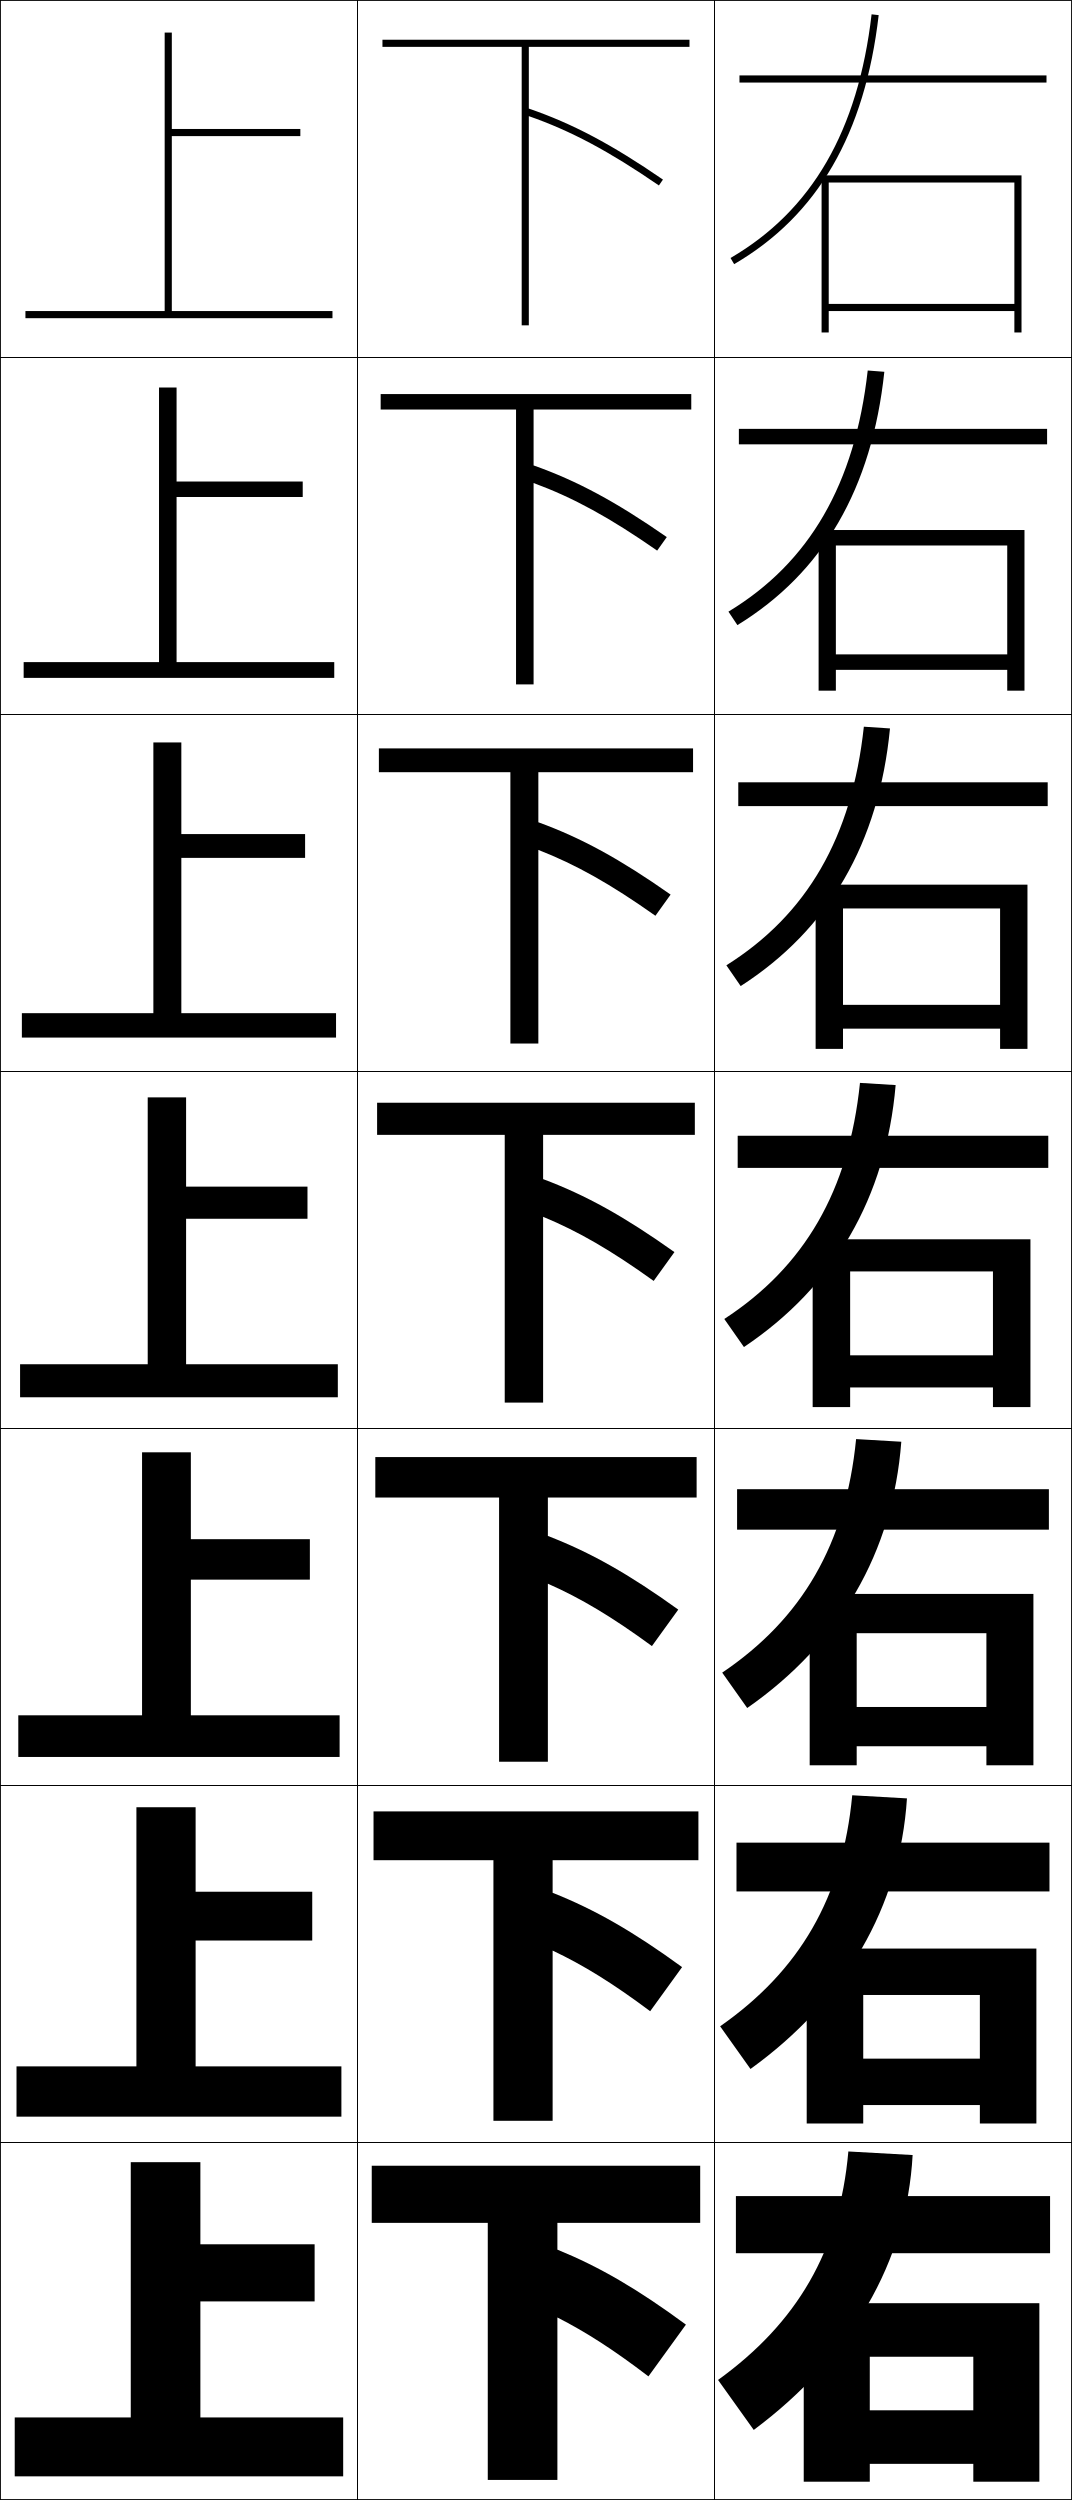
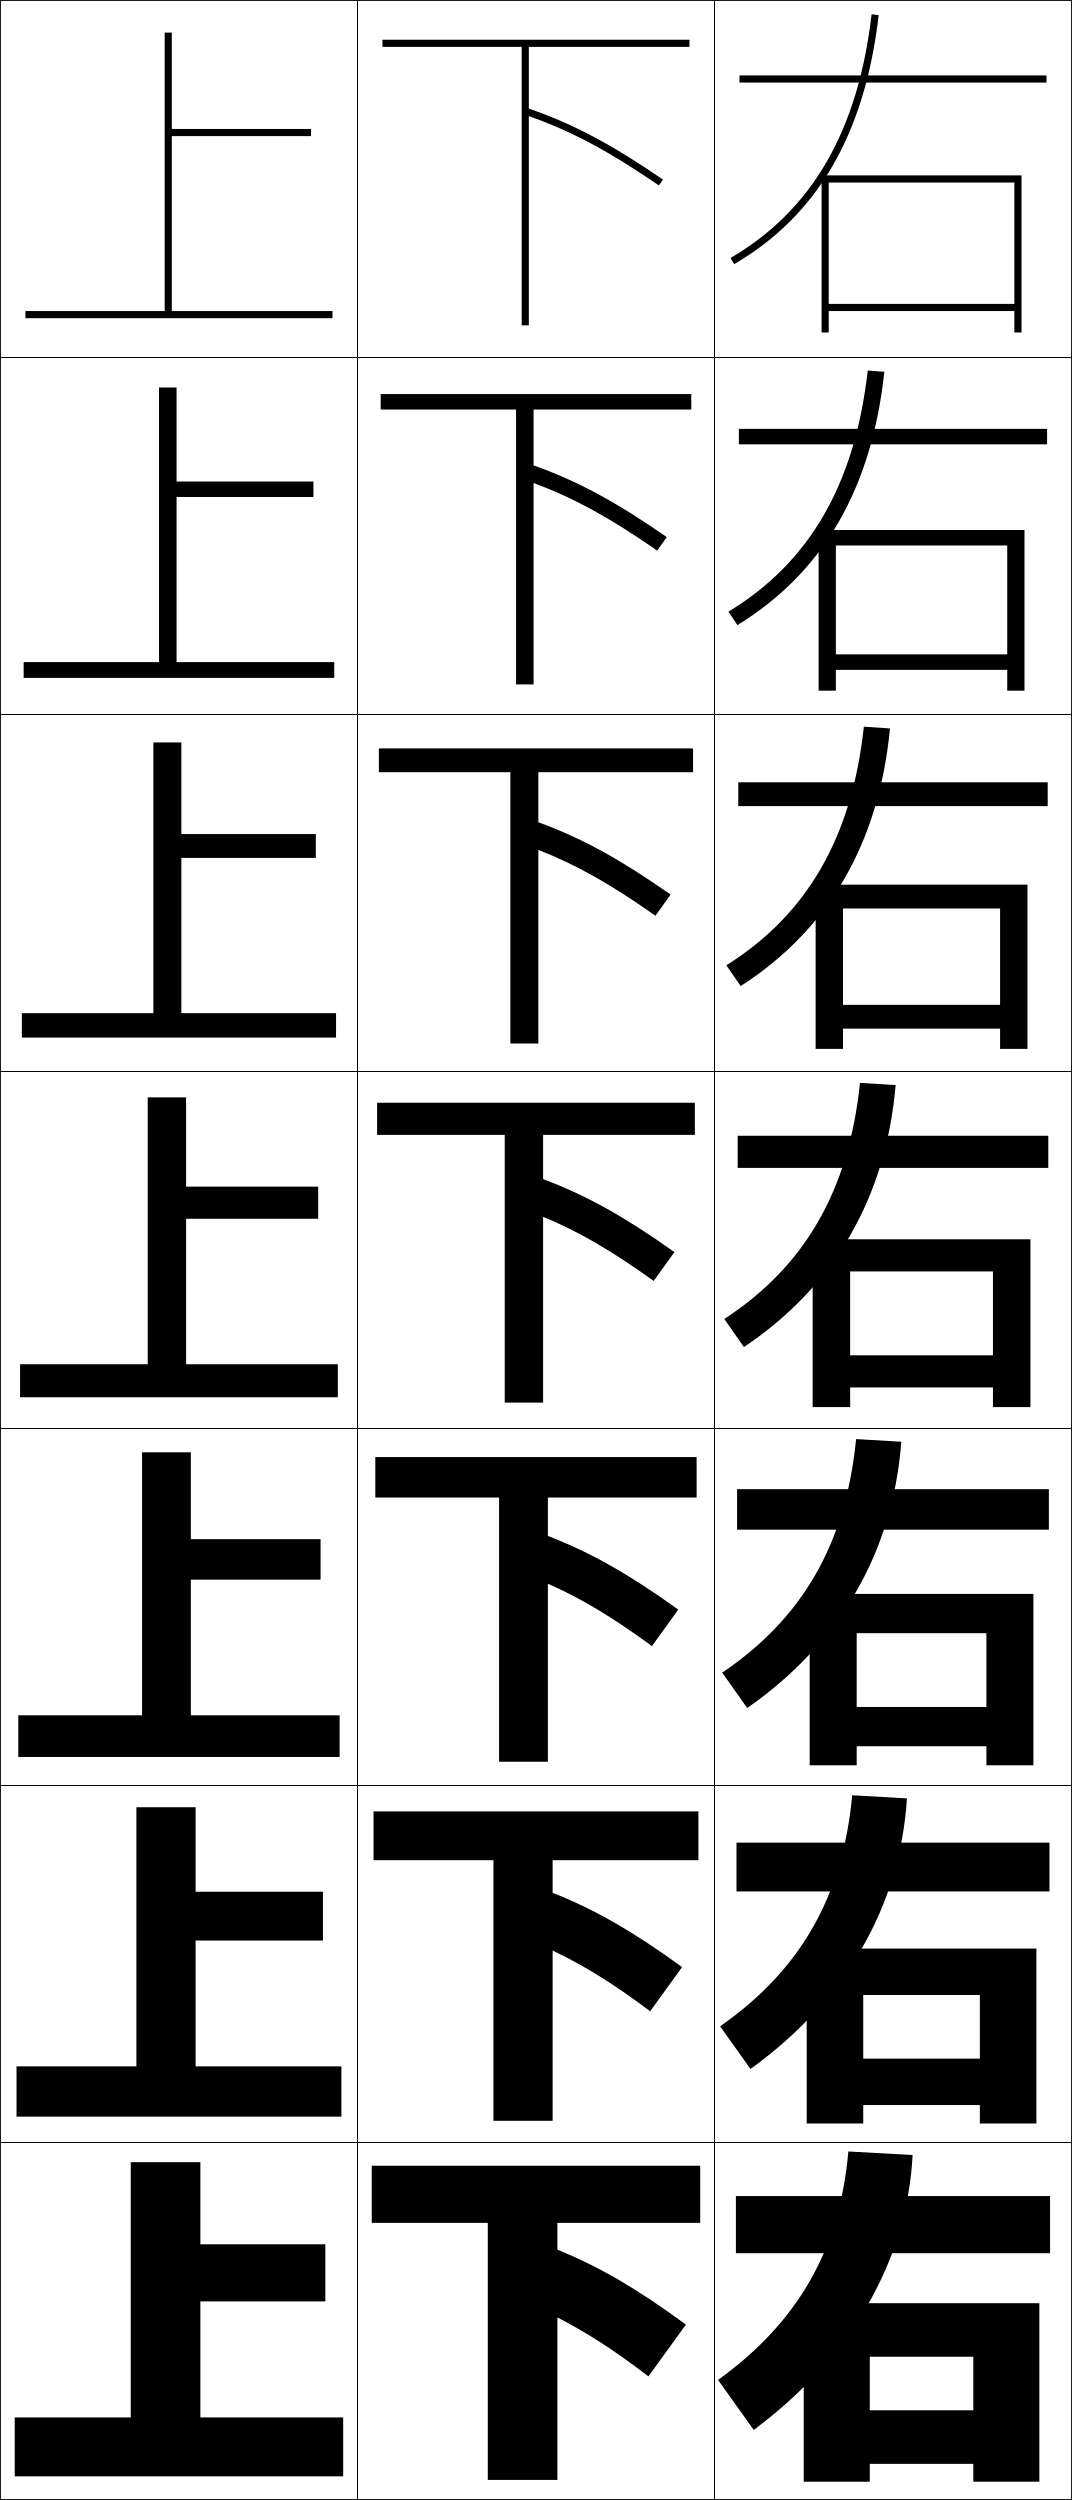
<svg xmlns="http://www.w3.org/2000/svg" width="300.25" height="700.25" viewBox="0 0 300.25 700.25" overflow="visible" enable-background="new 0 0 300.25 700.25" xml:space="preserve">
  <g id="glyphs">
    <g>
      <rect x="0.125" y="0.125" fill="none" stroke="#000000" stroke-width="0.25" width="100" height="100" />
      <rect x="0.125" y="100.125" fill="none" stroke="#000000" stroke-width="0.25" width="100" height="100" />
      <rect x="0.125" y="200.125" fill="none" stroke="#000000" stroke-width="0.25" width="100" height="100" />
      <rect x="0.125" y="300.125" fill="none" stroke="#000000" stroke-width="0.25" width="100" height="100" />
      <rect x="0.125" y="400.125" fill="none" stroke="#000000" stroke-width="0.25" width="100" height="100" />
      <rect x="0.125" y="500.125" fill="none" stroke="#000000" stroke-width="0.25" width="100" height="100" />
      <rect x="0.125" y="600.125" fill="none" stroke="#000000" stroke-width="0.25" width="100" height="100" />
      <rect x="100.125" y="0.125" fill="none" stroke="#000000" stroke-width="0.25" width="100" height="100" />
      <rect x="100.125" y="100.125" fill="none" stroke="#000000" stroke-width="0.25" width="100" height="100" />
      <rect x="100.125" y="200.125" fill="none" stroke="#000000" stroke-width="0.25" width="100" height="100" />
      <rect x="100.125" y="300.125" fill="none" stroke="#000000" stroke-width="0.25" width="100" height="100" />
      <rect x="100.125" y="400.125" fill="none" stroke="#000000" stroke-width="0.25" width="100" height="100" />
      <rect x="100.125" y="500.125" fill="none" stroke="#000000" stroke-width="0.25" width="100" height="100" />
      <rect x="100.125" y="600.125" fill="none" stroke="#000000" stroke-width="0.25" width="100" height="100" />
      <rect x="200.125" y="0.125" fill="none" stroke="#000000" stroke-width="0.25" width="100" height="100" />
      <rect x="200.125" y="100.125" fill="none" stroke="#000000" stroke-width="0.25" width="100" height="100" />
      <rect x="200.125" y="200.125" fill="none" stroke="#000000" stroke-width="0.25" width="100" height="100" />
      <rect x="200.125" y="300.125" fill="none" stroke="#000000" stroke-width="0.25" width="100" height="100" />
      <rect x="200.125" y="400.125" fill="none" stroke="#000000" stroke-width="0.25" width="100" height="100" />
      <rect x="200.125" y="500.125" fill="none" stroke="#000000" stroke-width="0.25" width="100" height="100" />
      <rect x="200.125" y="600.125" fill="none" stroke="#000000" stroke-width="0.25" width="100" height="100" />
    </g>
    <g>
      <rect x="207.125" y="21.125" width="86" height="2" />
      <rect x="206.958" y="120.125" width="86.333" height="4.333" />
      <rect x="206.792" y="219.125" width="86.667" height="6.667" />
      <rect x="206.625" y="318.125" width="87" height="9" />
      <rect x="206.458" y="417.125" width="87.334" height="11.333" />
      <rect x="206.292" y="516.125" width="87.666" height="13.667" />
      <rect x="206.125" y="615.125" width="88" height="16" />
    </g>
    <g>
      <polygon points="284.125,85.125 232.125,85.125 232.125,87.125 284.125,87.125 284.125,93.125 286.125,93.125 286.125,49.125       230.125,49.125 230.125,93.125 232.125,93.125 232.125,51.125 284.125,51.125 " />
      <polygon points="286.958,148.458 229.292,148.458 229.292,193.458 234.125,193.458       234.125,152.792 282.125,152.792 282.125,183.292 234.125,183.292 234.125,187.625 282.125,187.625       282.125,193.458 286.958,193.458 " />
      <polygon points="287.792,247.792 228.458,247.792 228.458,293.792 236.125,293.792       236.125,254.459 280.125,254.459 280.125,281.458 236.125,281.458 236.125,288.125 280.125,288.125       280.125,293.792 287.792,293.792 " />
      <polygon points="288.625,347.125 227.625,347.125 227.625,394.125 238.125,394.125 238.125,356.126 278.125,356.126       278.125,379.625 238.125,379.625 238.125,388.625 278.125,388.625 278.125,394.125 288.625,394.125 " />
      <polygon points="289.458,446.459 226.792,446.459 226.792,494.458 239.958,494.458       239.958,457.459 276.291,457.459 276.291,478.125 239.958,478.125 239.958,489.125       276.291,489.125 276.291,494.458 289.458,494.458 " />
      <polygon points="290.292,545.792 225.958,545.792 225.958,594.792 241.792,594.792       241.792,558.793 274.458,558.793 274.458,576.625 241.792,576.625 241.792,589.625       274.458,589.625 274.458,594.792 290.292,594.792 " />
      <polygon points="272.625,695.125 291.125,695.125 291.125,645.126 225.125,645.126 225.125,695.125 243.625,695.125       243.625,660.126 272.625,660.126 272.625,675.125 243.625,675.125 243.625,690.125 272.625,690.125 " />
    </g>
    <g>
      <path d="M204.621,72.261l1.008,1.728c23.375-13.625,36.619-36.44,40.489-69.749      l-1.986-0.23C240.34,36.649,227.416,58.975,204.621,72.261z" />
      <path d="M247.702,104.138l-4.655-0.359c-3.57,31.841-16.332,53.808-39.009,67.543      l2.507,3.773C230.552,160.364,244.212,136.87,247.702,104.138z" />
      <path d="M249.287,204.035l-7.323-0.487c-3.347,31.043-15.947,52.651-38.507,66.834      l4.005,5.818C232.102,260.364,246.177,236.191,249.287,204.035z" />
      <path d="M202.873,369.443l5.504,7.864c25.273-16.943,39.765-41.795,42.494-73.375      l-9.992-0.615C237.754,333.562,225.316,354.812,202.873,369.443z" />
      <path d="M252.455,403.83l-12.661-0.743c-2.902,29.446-15.177,50.339-37.504,65.417      l7.003,9.909C235.199,460.364,250.106,434.834,252.455,403.83z" />
      <path d="M254.04,503.728l-15.33-0.872c-2.68,28.649-14.792,49.183-37.002,64.709      l8.501,11.955C236.748,560.365,252.07,534.155,254.04,503.728z" />
      <path d="M237.625,602.625c-2.457,27.851-14.407,48.026-36.5,64l10,14      c27.172-20.26,42.91-47.148,44.5-77L237.625,602.625z" />
    </g>
    <g>
-       <polygon points="48.125,87.125 48.125,38.125 84.125,38.125 84.125,36.125 48.125,36.125 48.125,9.125 46.125,9.125       46.125,87.125 7.125,87.125 7.125,89.125 93.125,89.125 93.125,87.125 " />
-       <polygon points="6.625,185.458 6.625,189.875 93.625,189.875 93.625,185.458 49.458,185.458       49.458,139.208 84.791,139.208 84.791,134.875 49.458,134.875 49.458,108.542       44.542,108.542 44.542,185.458 " />
-       <polygon points="6.125,283.792 6.125,290.625 94.125,290.625 94.125,283.792 50.792,283.792       50.792,240.292 85.458,240.292 85.458,233.625 50.792,233.625 50.792,207.958       42.958,207.958 42.958,283.792 " />
-       <polygon points="5.625,382.125 5.625,391.375 94.625,391.375 94.625,382.125 52.125,382.125 52.125,341.375 86.125,341.375       86.125,332.375 52.125,332.375 52.125,307.375 41.375,307.375 41.375,382.125 " />
-       <polygon points="5.125,480.458 5.125,492.125 95.125,492.125 95.125,480.458 53.458,480.458       53.458,442.458 86.792,442.458 86.792,431.125 53.458,431.125 53.458,406.792       39.791,406.792 39.791,480.458 " />
-       <polygon points="4.625,578.792 4.625,592.875 95.625,592.875 95.625,578.792 54.792,578.792       54.792,543.542 87.458,543.542 87.458,529.875 54.792,529.875 54.792,506.208       38.208,506.208 38.208,578.792 " />
-       <polygon points="36.625,677.125 4.125,677.125 4.125,693.625 96.125,693.625 96.125,677.125 56.125,677.125 56.125,644.625       88.125,644.625 88.125,628.625 56.125,628.625 56.125,605.625 36.625,605.625 " />
+       <polygon points="48.125,87.125 48.125,38.125 87.125,38.125 87.125,36.125 48.125,36.125 48.125,9.125 46.125,9.125       46.125,87.125 7.125,87.125 7.125,89.125 93.125,89.125 93.125,87.125 " />
+       <polygon points="6.625,185.458 6.625,189.875 93.625,189.875 93.625,185.458 49.458,185.458       49.458,139.208 87.791,139.208 87.791,134.875 49.458,134.875 49.458,108.542       44.542,108.542 44.542,185.458 " />
+       <polygon points="6.125,283.792 6.125,290.625 94.125,290.625 94.125,283.792 50.792,283.792       50.792,240.292 88.458,240.292 88.458,233.625 50.792,233.625 50.792,207.958       42.958,207.958 42.958,283.792 " />
+       <polygon points="5.625,382.125 5.625,391.375 94.625,391.375 94.625,382.125 52.125,382.125 52.125,341.375 89.125,341.375       89.125,332.375 52.125,332.375 52.125,307.375 41.375,307.375 41.375,382.125 " />
+       <polygon points="5.125,480.458 5.125,492.125 95.125,492.125 95.125,480.458 53.458,480.458       53.458,442.458 89.792,442.458 89.792,431.125 53.458,431.125 53.458,406.792       39.791,406.792 39.791,480.458 " />
+       <polygon points="4.625,578.792 4.625,592.875 95.625,592.875 95.625,578.792 54.792,578.792       54.792,543.542 90.458,543.542 90.458,529.875 54.792,529.875 54.792,506.208       38.208,506.208 38.208,578.792 " />
+       <polygon points="36.625,677.125 4.125,677.125 4.125,693.625 96.125,693.625 96.125,677.125 56.125,677.125 56.125,644.625       91.125,644.625 91.125,628.625 56.125,628.625 56.125,605.625 36.625,605.625 " />
    </g>
    <g>
      <path d="M193.125,13.125v-2h-86v2h39v78h2V32.531c11.766,4.111,22.437,9.804,36.434,19.418      l1.133-1.648C171.276,40.4,160.331,34.604,148.125,30.414V13.125H193.125z" />
      <path d="M106.625,110.375v4.333h37.917v77h4.917v-56.412      c11.119,4.095,21.305,9.666,34.611,18.932l2.694-3.79      c-14.286-9.926-25.188-15.788-37.305-20.072v-15.658H193.625V110.375H106.625z" />
      <path d="M106.125,209.625v6.667h36.833v76h7.833V238.062      c10.471,4.078,20.172,9.526,32.789,18.445l4.255-5.932      c-14.157-9.951-25.015-15.877-37.044-20.258v-14.026H194.125V209.625H106.125z" />
      <path d="M105.625,308.875v9h35.75v75h10.75v-52.047c9.824,4.062,19.041,9.388,30.967,17.959      l5.816-8.074c-14.027-9.976-24.843-15.968-36.783-20.443V317.875h42.5v-9H105.625z" />
      <path d="M105.125,408.125v11.333h34.667v74h13.667V443.594      c9.177,4.045,17.909,9.249,29.145,17.473l7.377-10.217      c-13.898-10-24.67-16.058-36.522-20.629v-10.763H195.125V408.125H105.125z" />
      <path d="M104.625,507.375v13.667h33.583v73h16.583V546.359      c8.531,4.029,16.777,9.11,27.322,16.986l8.939-12.358      c-13.77-10.024-24.498-16.147-36.261-20.814v-9.131H195.625V507.375H104.625z" />
      <path d="M196.125,622.625v-16h-92v16h32.5v72h19.5v-45.5c7.884,4.013,15.646,8.972,25.5,16.5l10.5-14.5      c-13.641-10.05-24.325-16.238-36-21v-7.5H196.125z" />
    </g>
  </g>
</svg>
